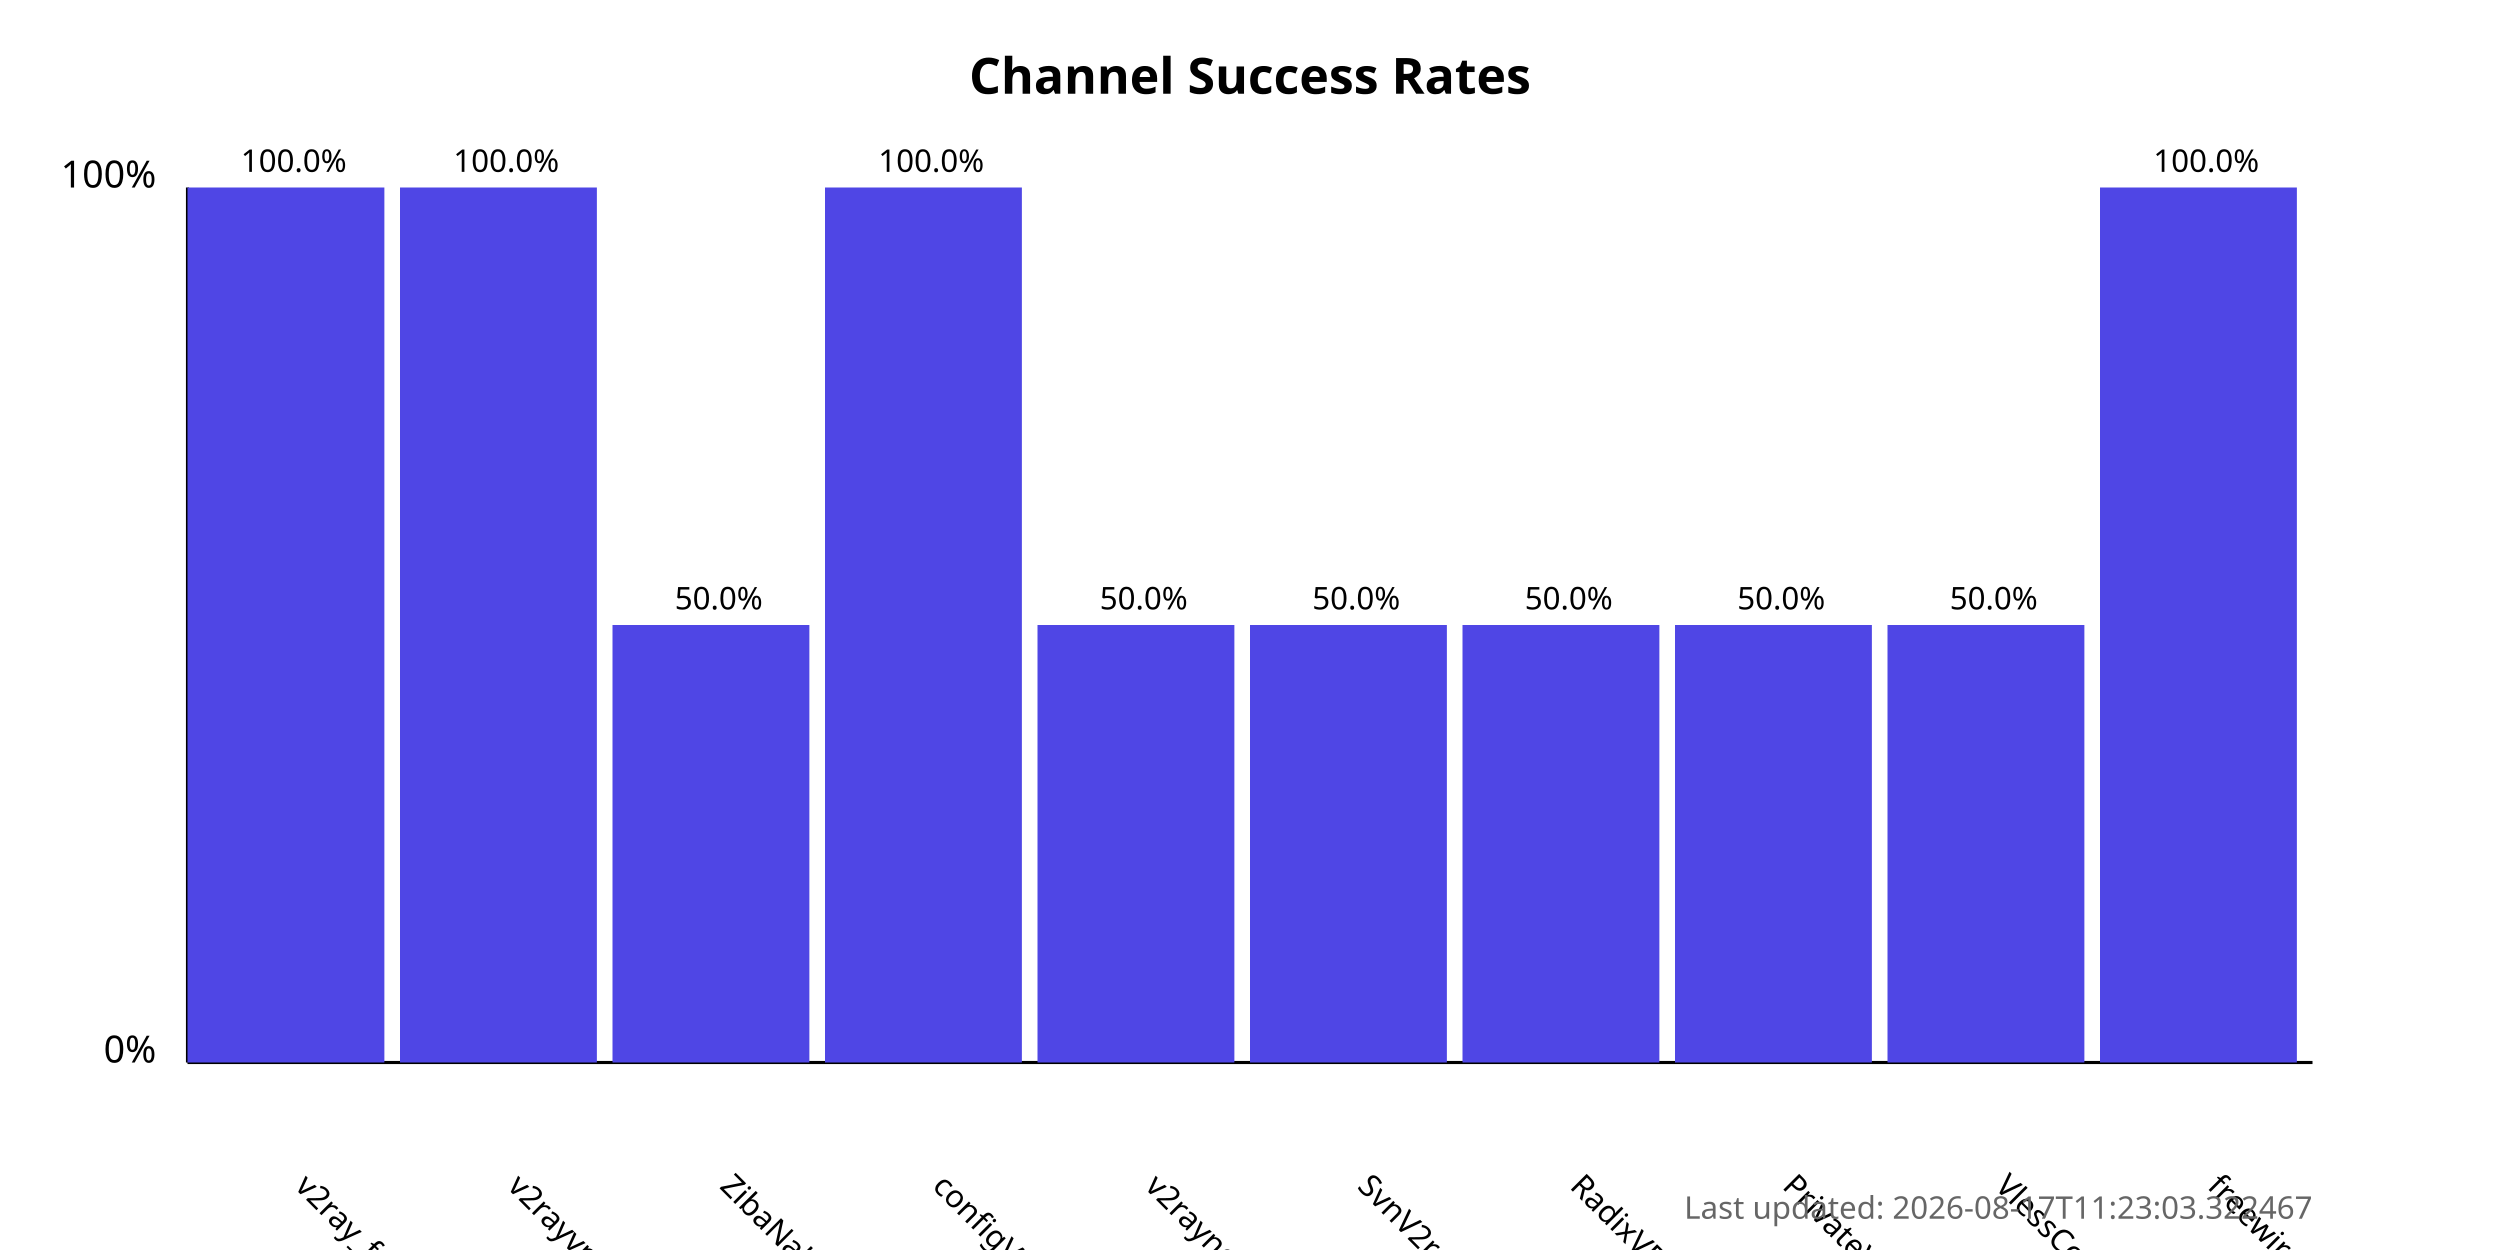
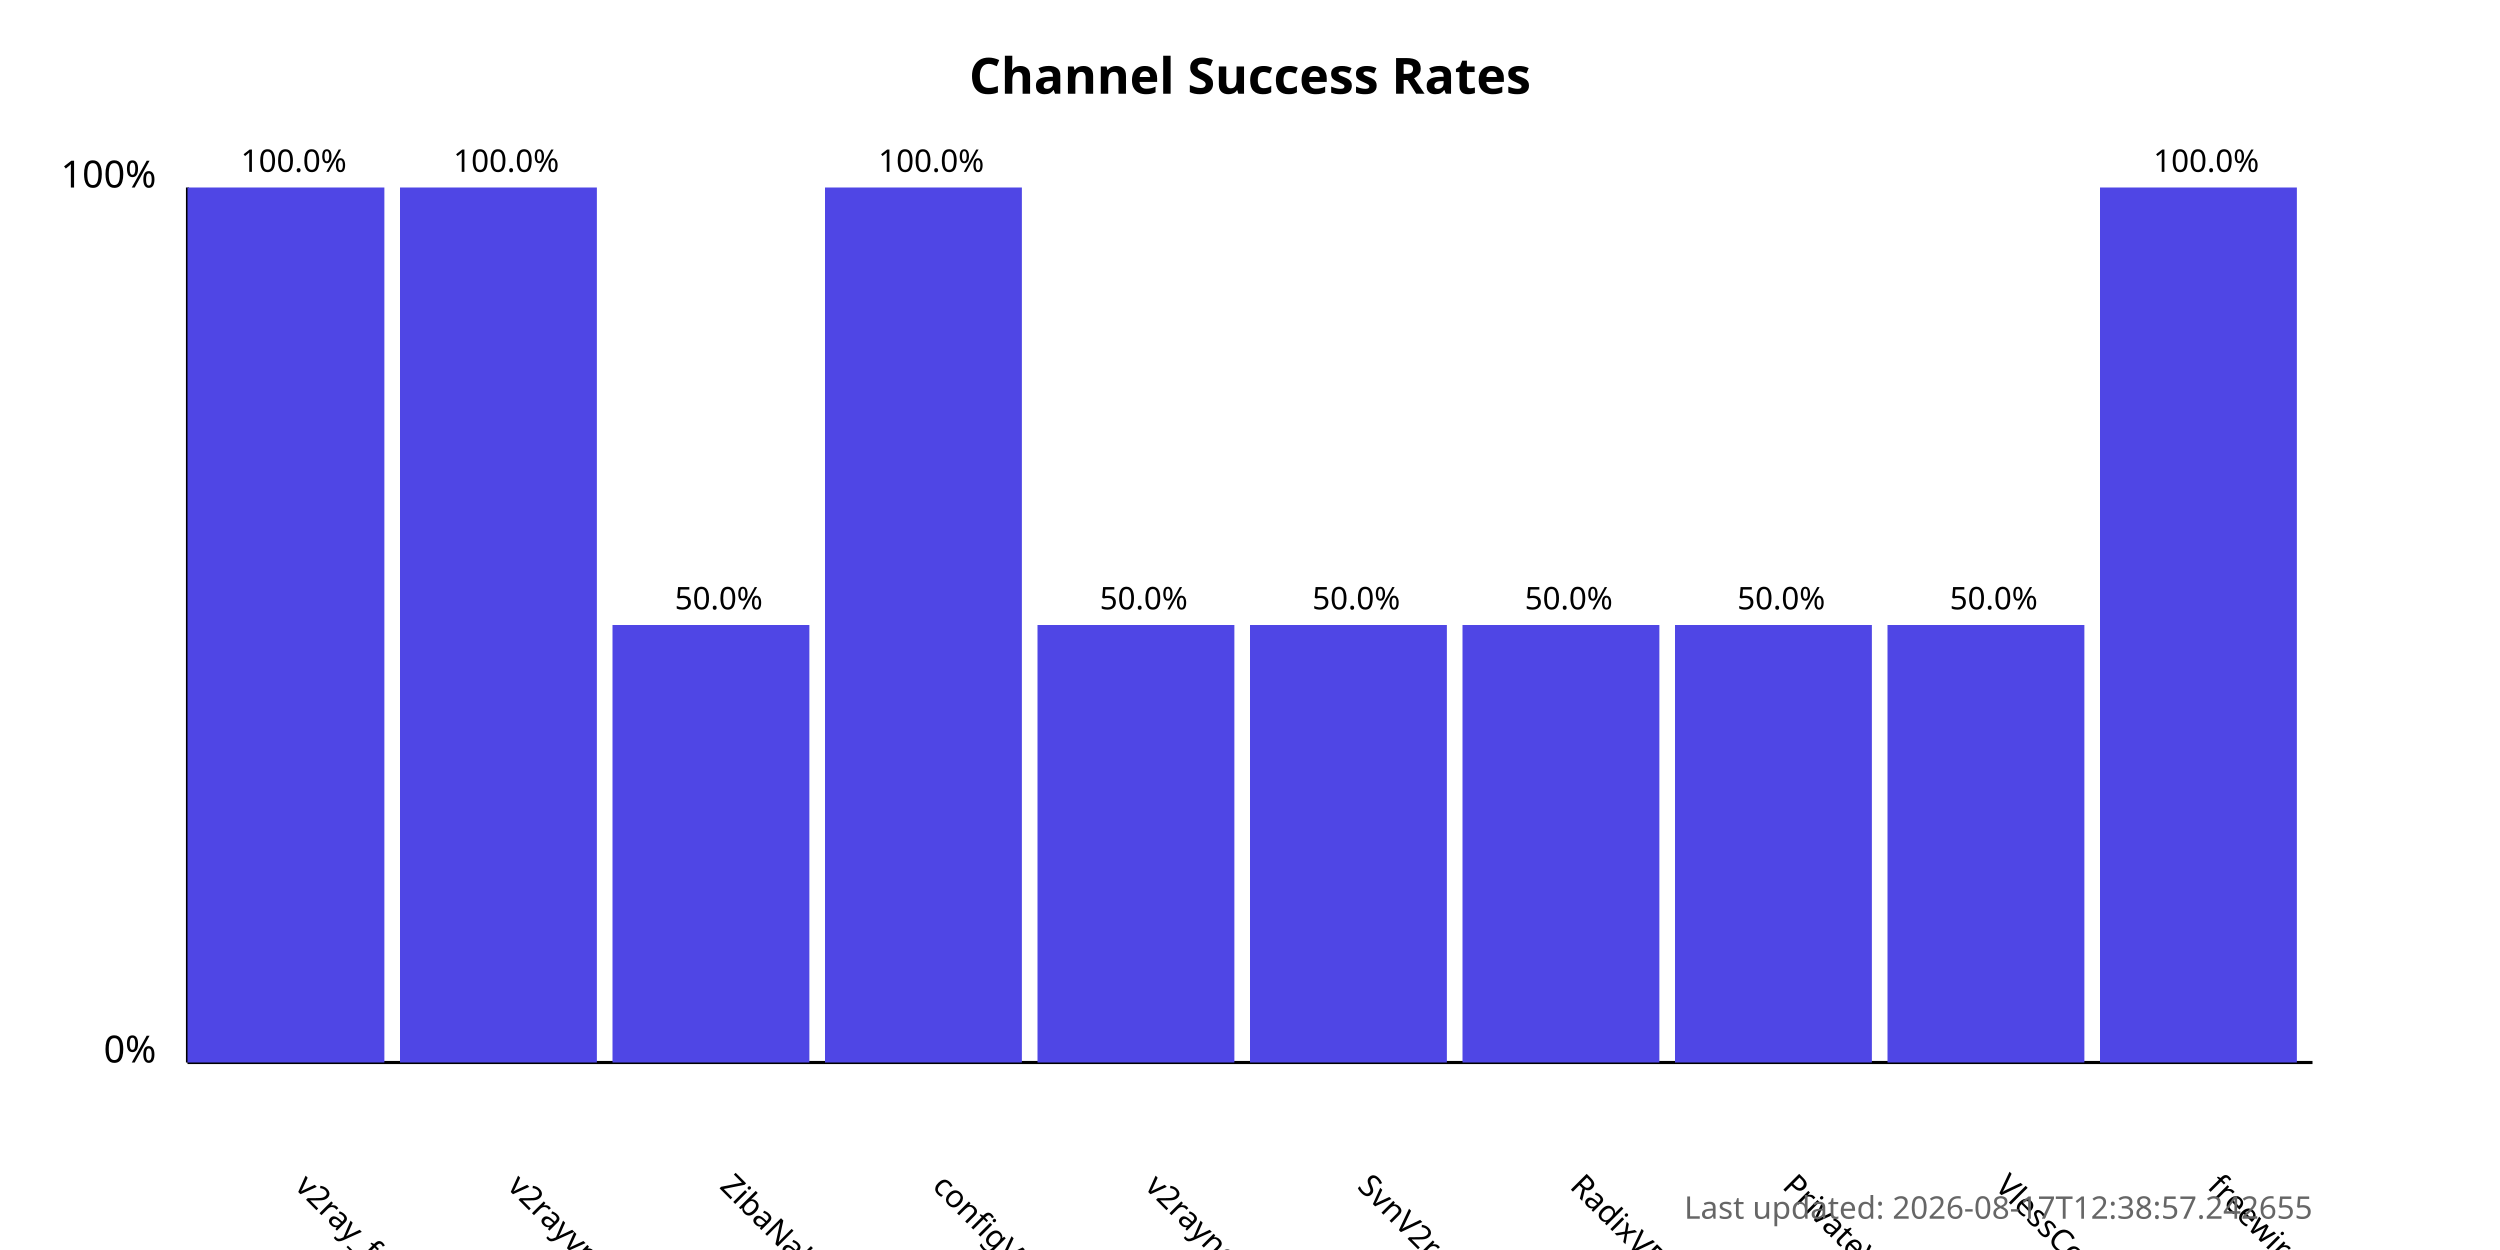
<svg xmlns="http://www.w3.org/2000/svg" width="800" height="400">
  <style>
            .chart-title { font: bold 16px sans-serif; }
            .axis-label { font: 12px sans-serif; }
            .tick-label { font: 10px sans-serif; }
            .bar { fill: #4f46e5; }
            .bar:hover { fill: #6366f1; }
            .timestamp { font: 10px sans-serif; fill: #666; }
        </style>
  <text x="400.0" y="30" text-anchor="middle" class="chart-title">
            Channel Success Rates
        </text>
  <line x1="60" y1="340" x2="60" y2="60" stroke="black" stroke-width="1" />
  <line x1="60" y1="340" x2="740" y2="340" stroke="black" stroke-width="1" />
  <text x="50" y="340" text-anchor="end" class="axis-label">0%</text>
  <text x="50" y="60" text-anchor="end" class="axis-label">100%</text>
  <g>
    <rect x="60" y="60.0" width="63.0" height="280.0" class="bar" />
    <text x="94.0" y="380" transform="rotate(45, 94.0, 380)" text-anchor="start" class="tick-label">
                v2ray_free_conf
            </text>
    <text x="94.0" y="55.0" text-anchor="middle" class="tick-label">
                100.0%
            </text>
  </g>
  <g>
    <rect x="128.0" y="60.0" width="63.0" height="280.0" class="bar" />
    <text x="162.0" y="380" transform="rotate(45, 162.0, 380)" text-anchor="start" class="tick-label">
                v2rayvpno
            </text>
    <text x="162.0" y="55.0" text-anchor="middle" class="tick-label">
                100.0%
            </text>
  </g>
  <g>
    <rect x="196.0" y="200.0" width="63.0" height="140.0" class="bar" />
    <text x="230.0" y="380" transform="rotate(45, 230.0, 380)" text-anchor="start" class="tick-label">
                ZibaNabz
            </text>
    <text x="230.0" y="195.0" text-anchor="middle" class="tick-label">
                50.0%
            </text>
  </g>
  <g>
    <rect x="264.0" y="60.0" width="63.0" height="280.0" class="bar" />
    <text x="298.0" y="380" transform="rotate(45, 298.0, 380)" text-anchor="start" class="tick-label">
                configV2rayForFree
            </text>
    <text x="298.0" y="55.0" text-anchor="middle" class="tick-label">
                100.0%
            </text>
  </g>
  <g>
    <rect x="332.0" y="200.0" width="63.0" height="140.0" class="bar" />
    <text x="366.0" y="380" transform="rotate(45, 366.0, 380)" text-anchor="start" class="tick-label">
                v2rayngvpn
            </text>
    <text x="366.0" y="195.0" text-anchor="middle" class="tick-label">
                50.0%
            </text>
  </g>
  <g>
    <rect x="400.0" y="200.0" width="63.0" height="140.0" class="bar" />
    <text x="434.0" y="380" transform="rotate(45, 434.0, 380)" text-anchor="start" class="tick-label">
                SvnV2ray
            </text>
    <text x="434.0" y="195.0" text-anchor="middle" class="tick-label">
                50.0%
            </text>
  </g>
  <g>
    <rect x="468.0" y="200.0" width="63.0" height="140.0" class="bar" />
    <text x="502.0" y="380" transform="rotate(45, 502.0, 380)" text-anchor="start" class="tick-label">
                RadixVPN
            </text>
    <text x="502.0" y="195.0" text-anchor="middle" class="tick-label">
                50.0%
            </text>
  </g>
  <g>
    <rect x="536.0" y="200.0" width="63.0" height="140.0" class="bar" />
    <text x="570.0" y="380" transform="rotate(45, 570.0, 380)" text-anchor="start" class="tick-label">
                PrivateVPNs
            </text>
    <text x="570.0" y="195.0" text-anchor="middle" class="tick-label">
                50.0%
            </text>
  </g>
  <g>
    <rect x="604.0" y="200.0" width="63.0" height="140.0" class="bar" />
    <text x="638.0" y="380" transform="rotate(45, 638.0, 380)" text-anchor="start" class="tick-label">
                VlessConfig
            </text>
    <text x="638.0" y="195.0" text-anchor="middle" class="tick-label">
                50.0%
            </text>
  </g>
  <g>
    <rect x="672.0" y="60.0" width="63.0" height="280.0" class="bar" />
    <text x="706.0" y="380" transform="rotate(45, 706.0, 380)" text-anchor="start" class="tick-label">
                freewireguard
            </text>
    <text x="706.0" y="55.0" text-anchor="middle" class="tick-label">
                100.0%
            </text>
  </g>
  <text x="740" y="390" text-anchor="end" class="timestamp">
-             Last updated: 2026-08-17T11:23:03.322467
+             Last updated: 2026-08-17T12:38:57.242655
        </text>
</svg>
